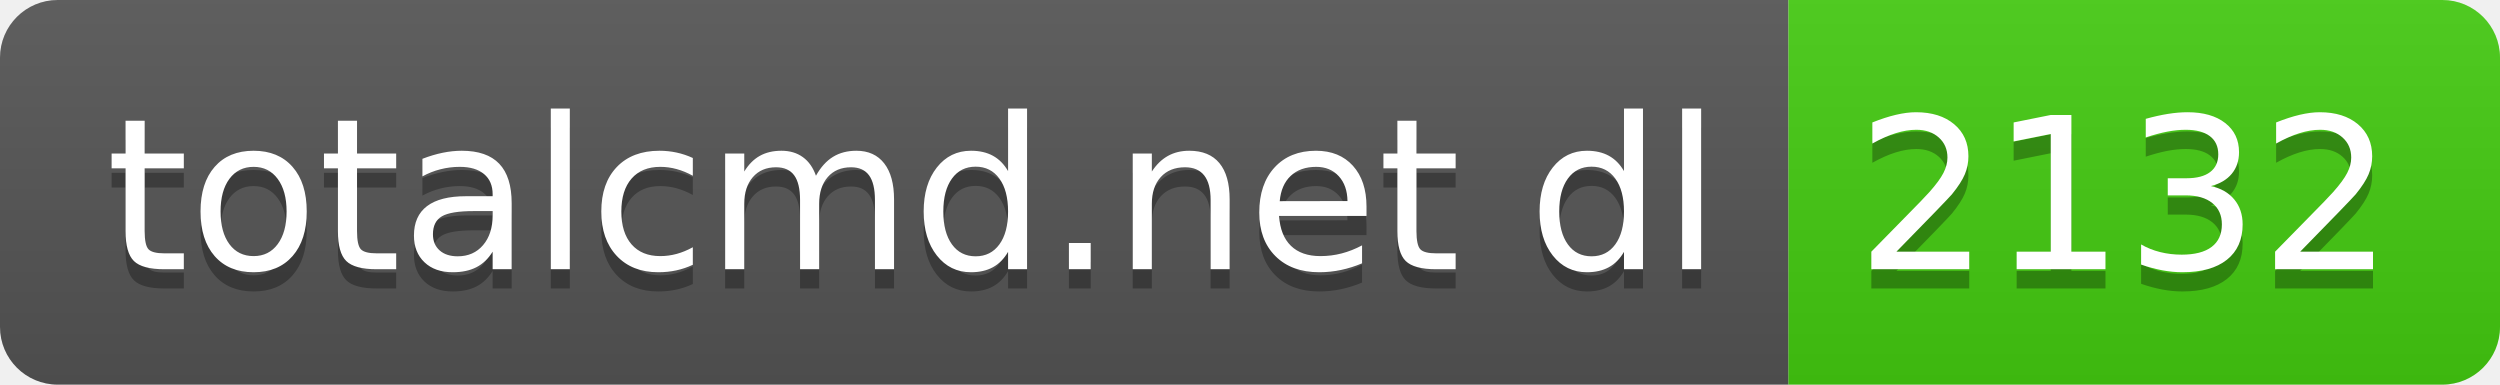
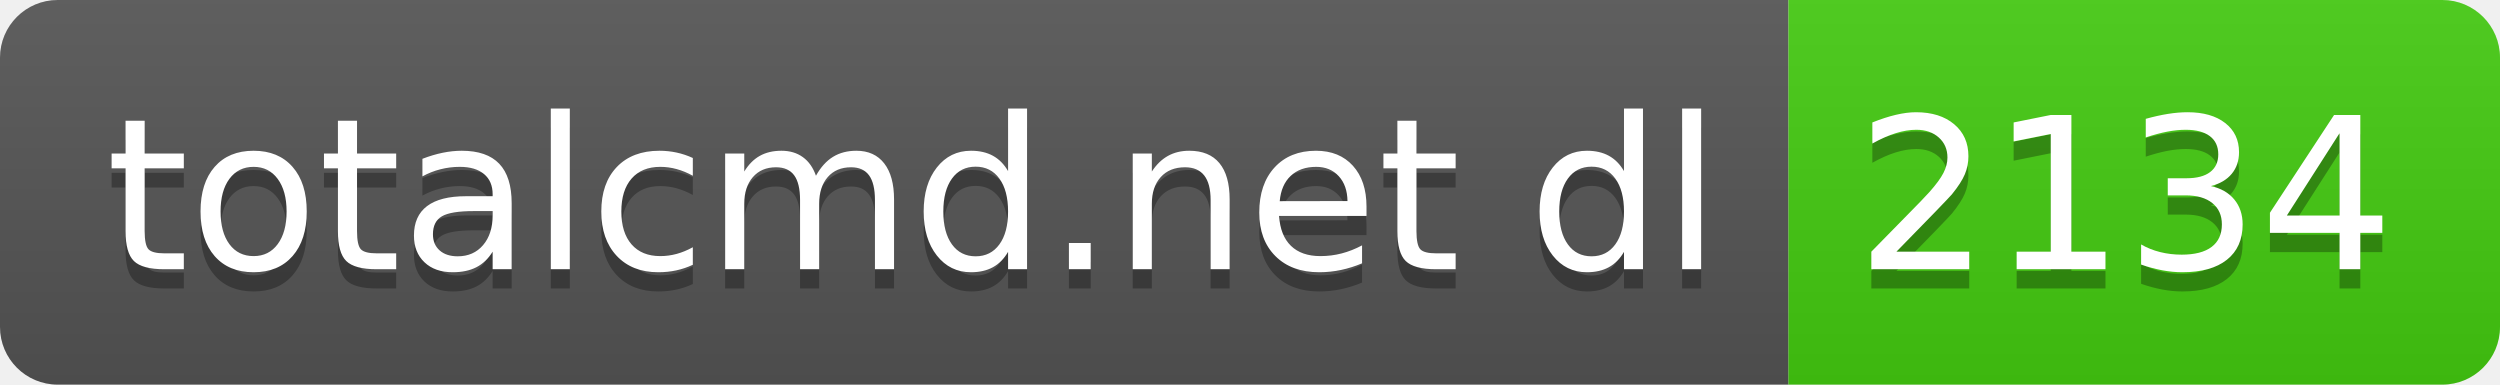
- <svg xmlns="http://www.w3.org/2000/svg" width="130" height="20" role="img" aria-label="totalcmd.net dl: 2132">
+ <svg xmlns="http://www.w3.org/2000/svg" width="130" height="20" role="img" aria-label="totalcmd.net dl: 2134">
  <linearGradient id="s" x2="0" y2="100%">
    <stop offset="0" stop-color="#bbb" stop-opacity=".1" />
    <stop offset="1" stop-opacity=".1" />
  </linearGradient>
  <clipPath id="r">
    <rect width="130" height="20" rx="3" fill="#fff" />
  </clipPath>
  <g clip-path="url(#r)">
    <rect width="93" height="20" fill="#555" />
    <rect x="93" width="37" height="20" fill="#4c1" />
    <rect width="130" height="20" fill="url(#s)" />
  </g>
  <g fill="#fff" text-anchor="middle" font-family="Verdana,Geneva,DejaVu Sans,sans-serif" text-rendering="geometricPrecision" font-size="110">
    <text aria-hidden="true" x="475" y="150" fill="#010101" fill-opacity=".3" transform="scale(.1)" textLength="830">totalcmd.net dl</text>
    <text x="475" y="140" transform="scale(.1)" fill="#fff" textLength="830">totalcmd.net dl</text>
-     <text aria-hidden="true" x="1105" y="150" fill="#010101" fill-opacity=".3" transform="scale(.1)" textLength="270">2132</text>
-     <text x="1105" y="140" transform="scale(.1)" fill="#fff" textLength="270">2132</text>
+     <text aria-hidden="true" x="1105" y="150" fill="#010101" fill-opacity=".3" transform="scale(.1)" textLength="270">2134</text>
+     <text x="1105" y="140" transform="scale(.1)" fill="#fff" textLength="270">2134</text>
  </g>
</svg>
